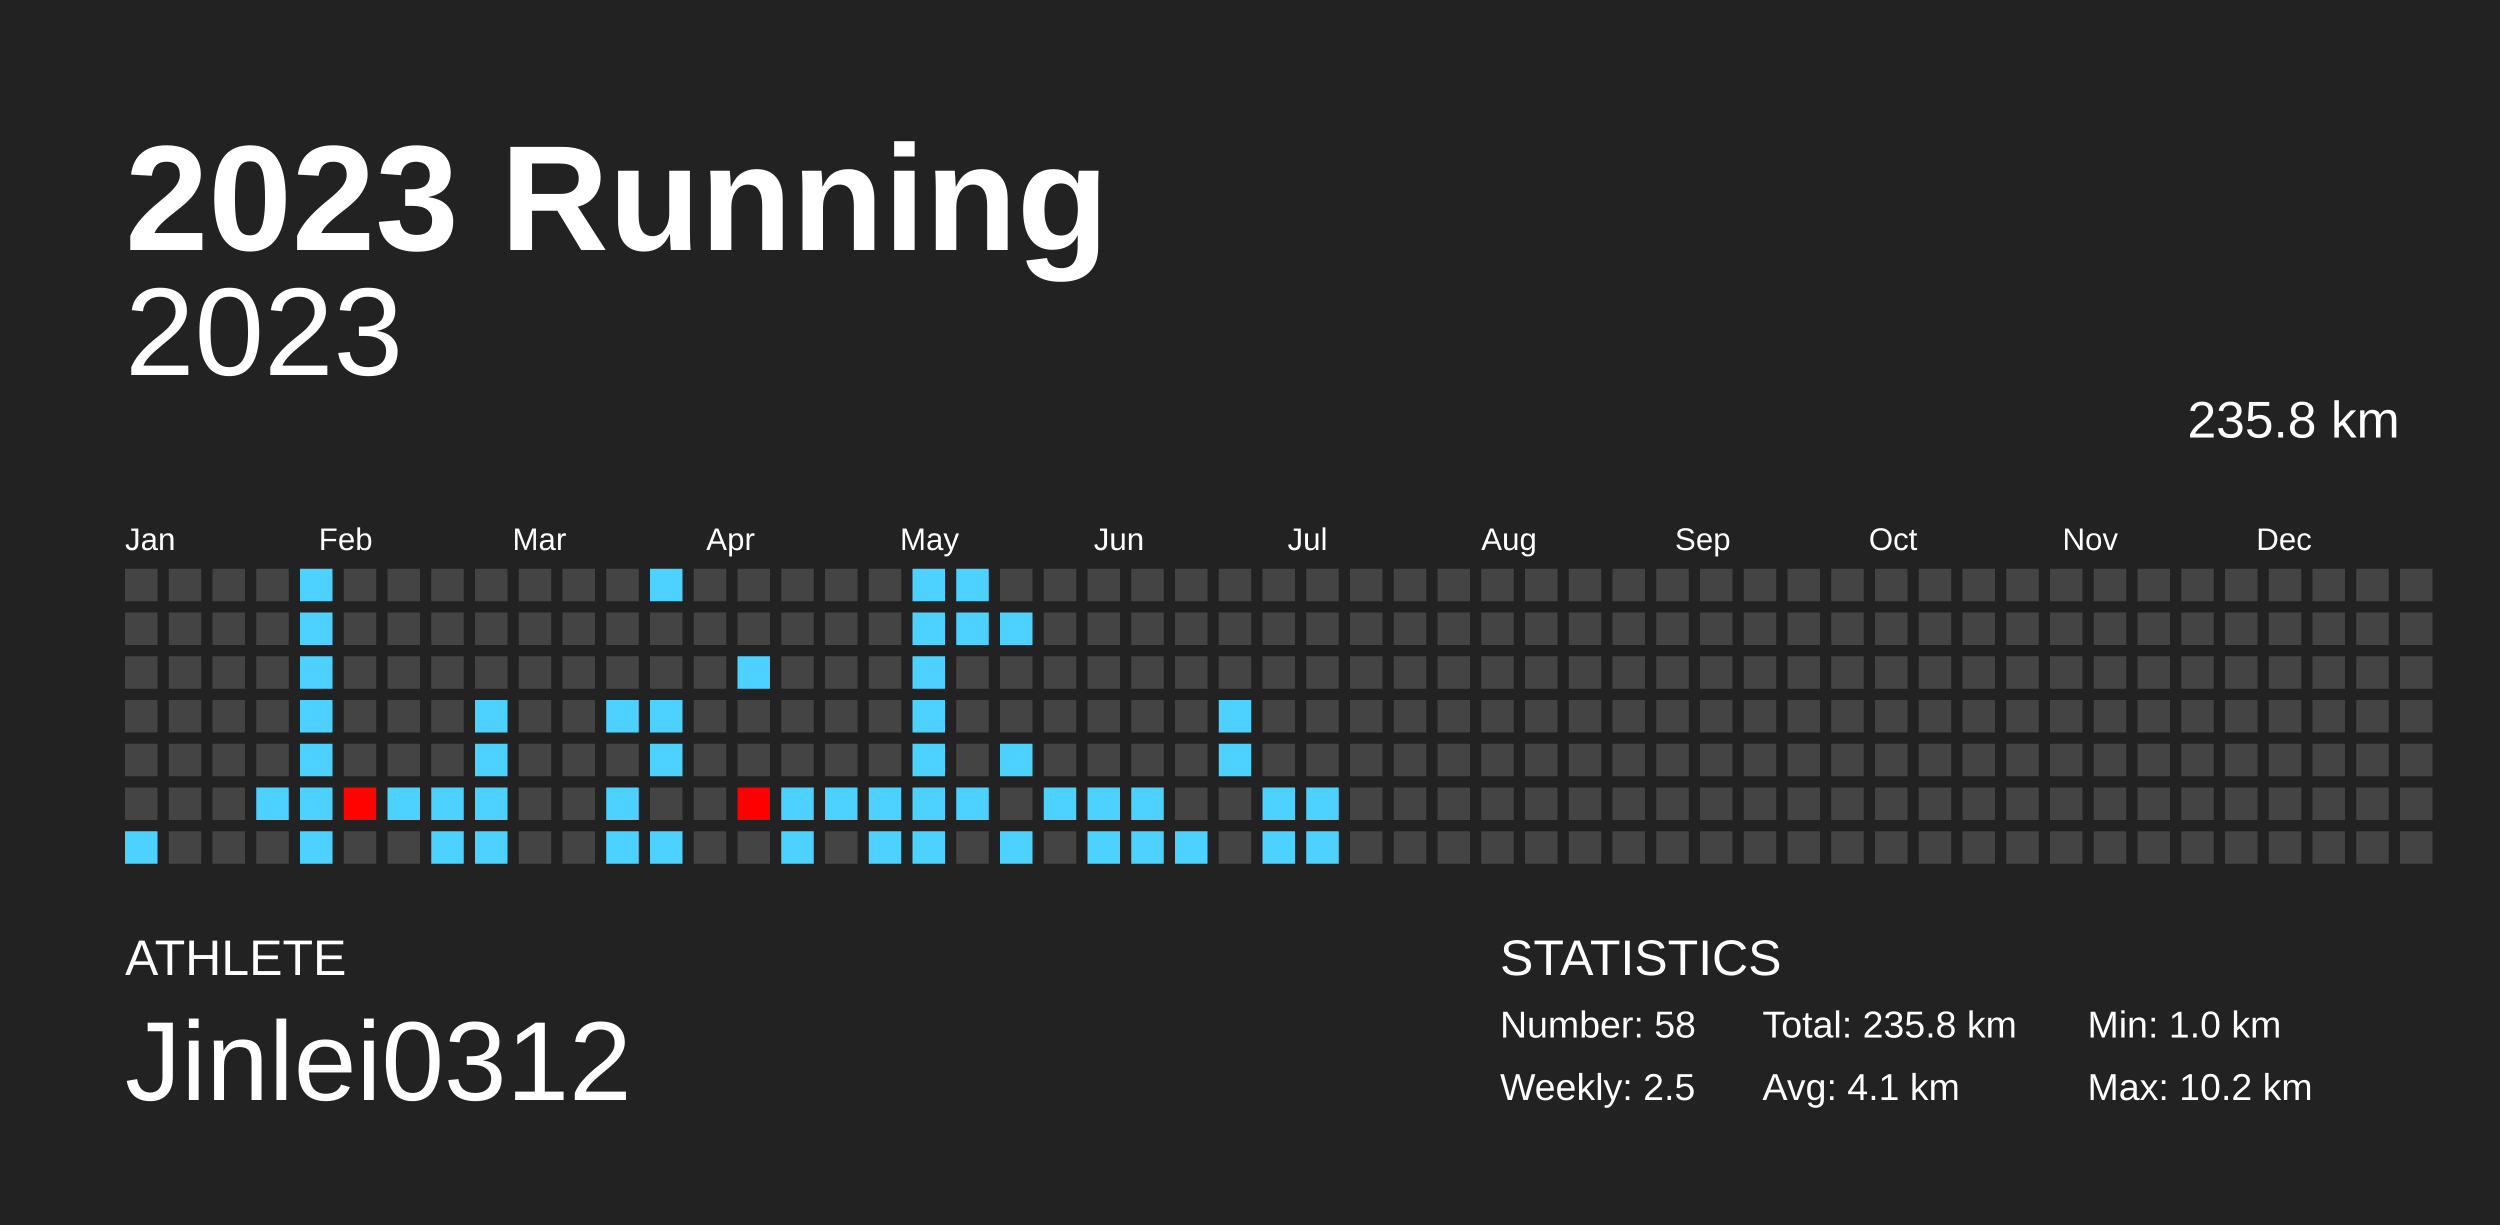
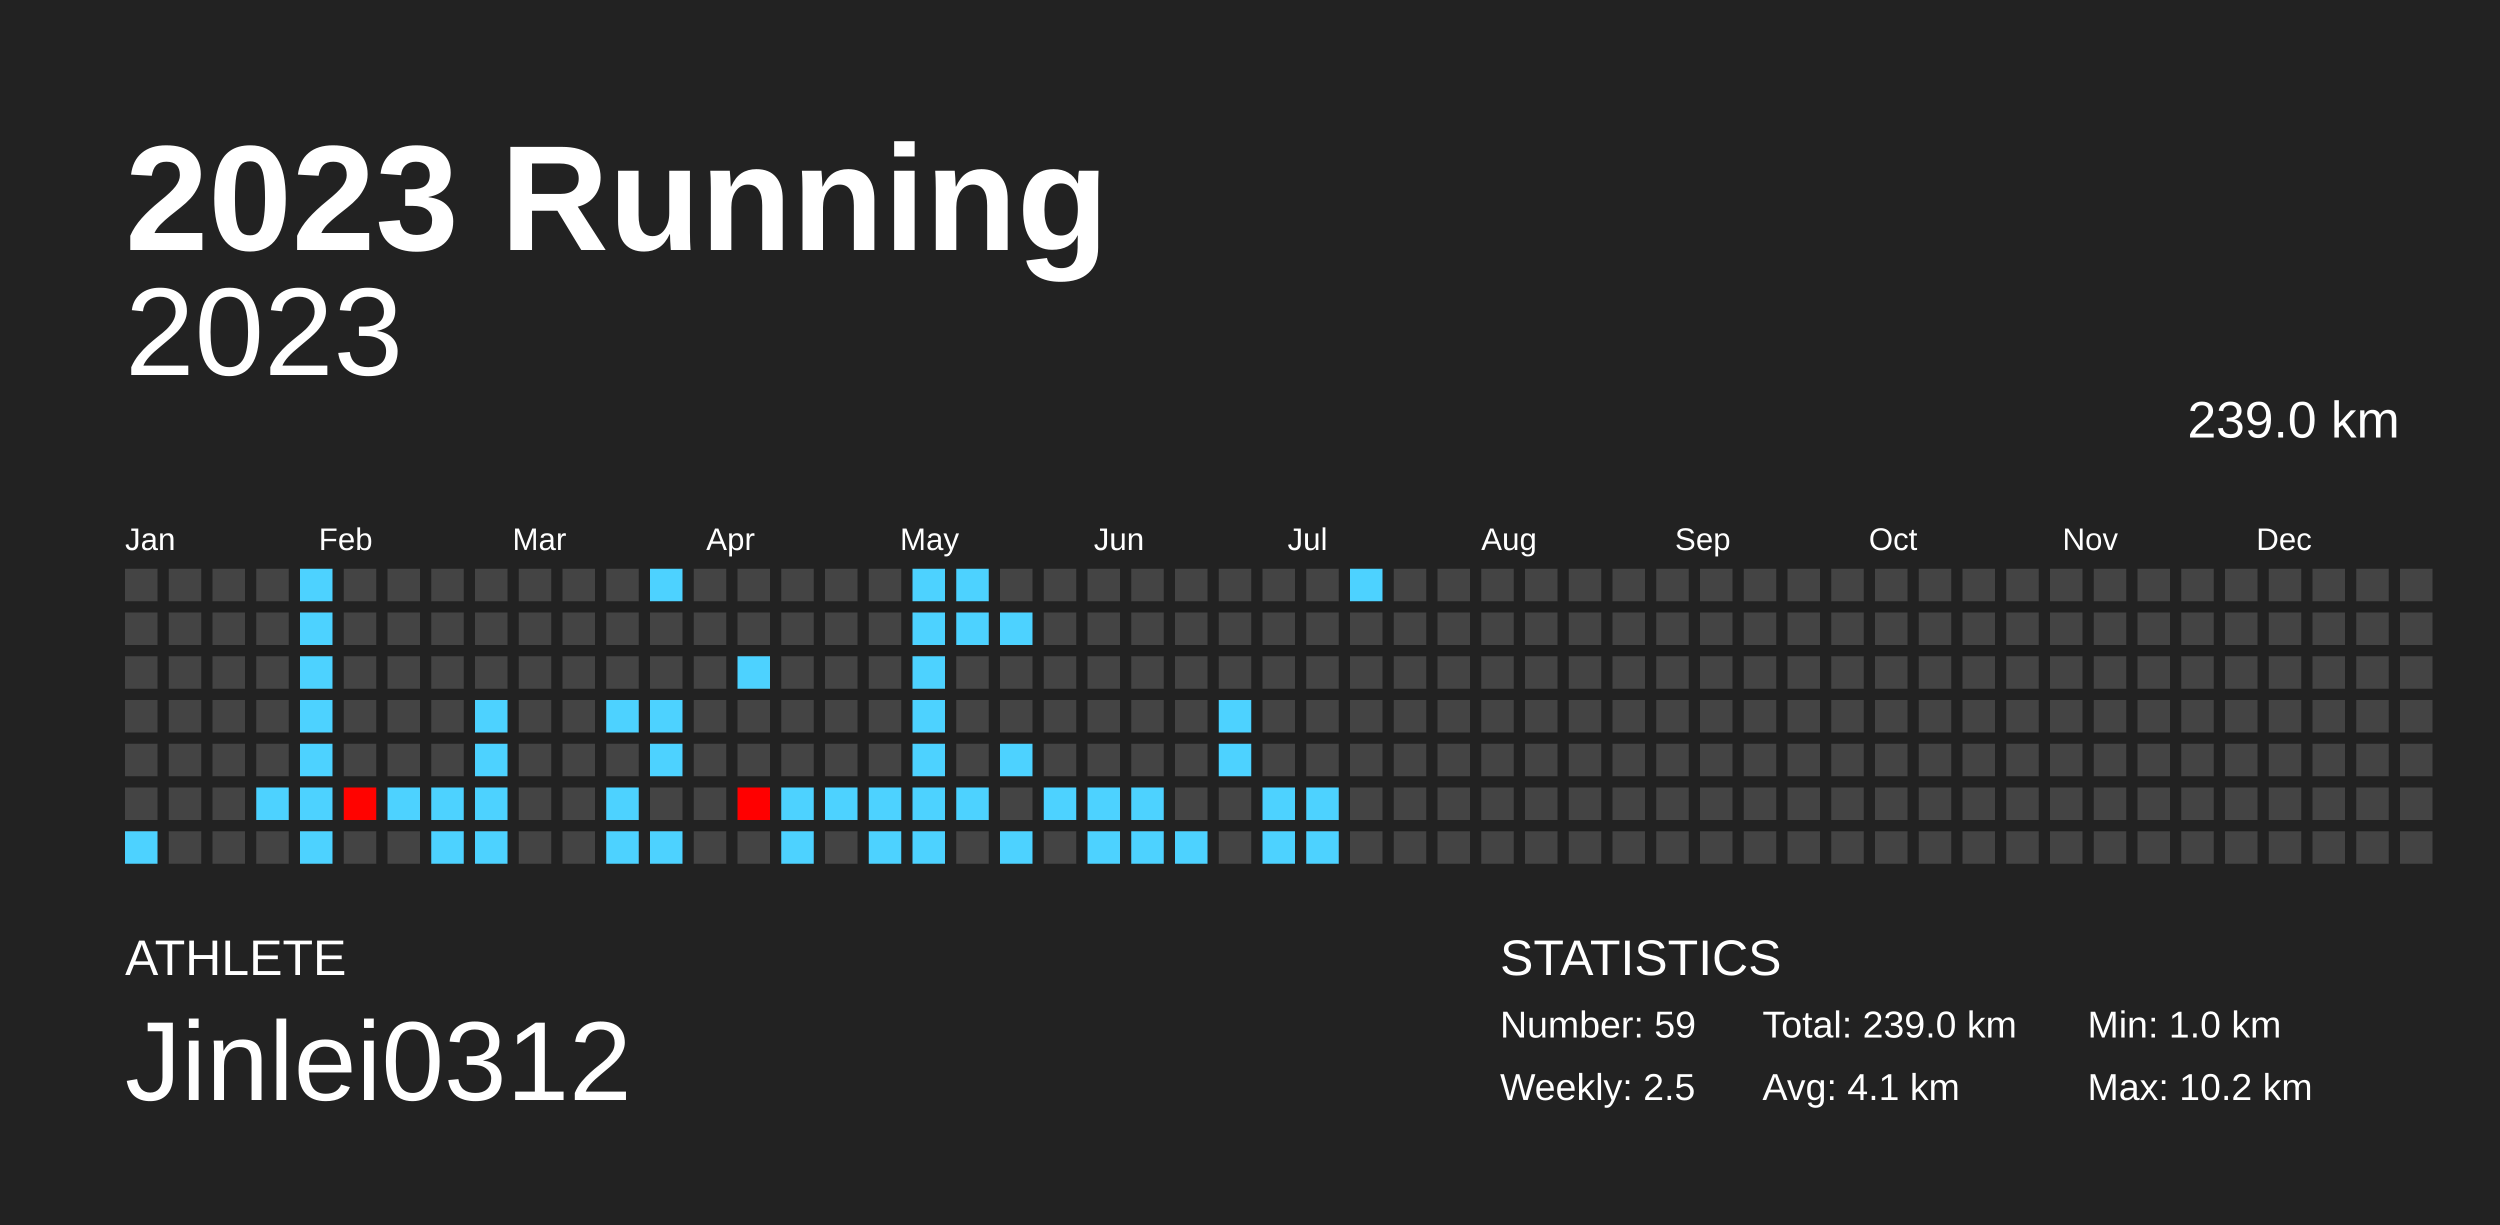
<svg xmlns="http://www.w3.org/2000/svg" baseProfile="full" height="98mm" version="1.1" viewBox="0,0,200,98" width="200mm">
  <defs />
  <rect fill="#222222" height="98" width="200" x="0" y="0" />
  <text fill="#FFFFFF" style="font-size:12px; font-family:Arial; font-weight:bold;" x="10" y="20">2023 Running</text>
  <text fill="#FFFFFF" style="font-size:4px; font-family:Arial" x="10" y="78">ATHLETE</text>
  <text fill="#FFFFFF" style="font-size:9px; font-family:Arial" x="10" y="88">Jinlei0312</text>
  <text fill="#FFFFFF" style="font-size:4px; font-family:Arial" x="120" y="78">STATISTICS</text>
-   <text fill="#FFFFFF" style="font-size:3px; font-family:Arial" x="120" y="83">Number: 58</text>
+   <text fill="#FFFFFF" style="font-size:3px; font-family:Arial" x="120" y="83">Number: 59</text>
  <text fill="#FFFFFF" style="font-size:3px; font-family:Arial" x="120" y="88">Weekly: 2.5</text>
-   <text fill="#FFFFFF" style="font-size:3px; font-family:Arial" x="141" y="83">Total: 235.8 km</text>
+   <text fill="#FFFFFF" style="font-size:3px; font-family:Arial" x="141" y="83">Total: 239.0 km</text>
  <text fill="#FFFFFF" style="font-size:3px; font-family:Arial" x="141" y="88">Avg: 4.1 km</text>
  <text fill="#FFFFFF" style="font-size:3px; font-family:Arial" x="167" y="83">Min: 1.0 km</text>
  <text fill="#FFFFFF" style="font-size:3px; font-family:Arial" x="167" y="88">Max: 10.2 km</text>
  <text alignment-baseline="hanging" fill="#FFFFFF" style="font-size:10.0px; font-family:Arial;" x="10" y="30">2023</text>
-   <text alignment-baseline="hanging" fill="#FFFFFF" style="font-size:4.125px; font-family:Arial;" x="175" y="35">235.8 km</text>
+   <text alignment-baseline="hanging" fill="#FFFFFF" style="font-size:4.125px; font-family:Arial;" x="175" y="35">239.0 km</text>
  <text fill="#FFFFFF" style="font-size:2.5px; font-family:Arial" x="10.0" y="44">Jan</text>
  <text fill="#FFFFFF" style="font-size:2.5px; font-family:Arial" x="25.5" y="44">Feb</text>
  <text fill="#FFFFFF" style="font-size:2.5px; font-family:Arial" x="41.0" y="44">Mar</text>
  <text fill="#FFFFFF" style="font-size:2.5px; font-family:Arial" x="56.5" y="44">Apr</text>
  <text fill="#FFFFFF" style="font-size:2.5px; font-family:Arial" x="72.0" y="44">May</text>
  <text fill="#FFFFFF" style="font-size:2.5px; font-family:Arial" x="87.5" y="44">Jun</text>
  <text fill="#FFFFFF" style="font-size:2.5px; font-family:Arial" x="103.0" y="44">Jul</text>
  <text fill="#FFFFFF" style="font-size:2.5px; font-family:Arial" x="118.5" y="44">Aug</text>
  <text fill="#FFFFFF" style="font-size:2.5px; font-family:Arial" x="134.0" y="44">Sep</text>
  <text fill="#FFFFFF" style="font-size:2.5px; font-family:Arial" x="149.5" y="44">Oct</text>
  <text fill="#FFFFFF" style="font-size:2.5px; font-family:Arial" x="165.0" y="44">Nov</text>
  <text fill="#FFFFFF" style="font-size:2.5px; font-family:Arial" x="180.5" y="44">Dec</text>
  <rect fill="#444444" height="2.6" width="2.6" x="10.0" y="45.5" />
  <rect fill="#444444" height="2.6" width="2.6" x="10.0" y="49.0" />
  <rect fill="#444444" height="2.6" width="2.6" x="10.0" y="52.5" />
  <rect fill="#444444" height="2.6" width="2.6" x="10.0" y="56.0" />
  <rect fill="#444444" height="2.6" width="2.6" x="10.0" y="59.5" />
  <rect fill="#444444" height="2.6" width="2.6" x="10.0" y="63.0" />
  <rect fill="#4dd2ff" height="2.6" width="2.6" x="10.0" y="66.5" />
  <rect fill="#444444" height="2.6" width="2.6" x="13.5" y="45.5" />
  <rect fill="#444444" height="2.6" width="2.6" x="13.5" y="49.0" />
  <rect fill="#444444" height="2.6" width="2.6" x="13.5" y="52.5" />
  <rect fill="#444444" height="2.6" width="2.6" x="13.5" y="56.0" />
  <rect fill="#444444" height="2.6" width="2.6" x="13.5" y="59.5" />
  <rect fill="#444444" height="2.6" width="2.6" x="13.5" y="63.0" />
  <rect fill="#444444" height="2.6" width="2.6" x="13.5" y="66.5" />
  <rect fill="#444444" height="2.6" width="2.6" x="17.0" y="45.5" />
  <rect fill="#444444" height="2.6" width="2.6" x="17.0" y="49.0" />
  <rect fill="#444444" height="2.6" width="2.6" x="17.0" y="52.5" />
  <rect fill="#444444" height="2.6" width="2.6" x="17.0" y="56.0" />
  <rect fill="#444444" height="2.6" width="2.6" x="17.0" y="59.5" />
  <rect fill="#444444" height="2.6" width="2.6" x="17.0" y="63.0" />
  <rect fill="#444444" height="2.6" width="2.6" x="17.0" y="66.5" />
  <rect fill="#444444" height="2.6" width="2.6" x="20.5" y="45.5" />
  <rect fill="#444444" height="2.6" width="2.6" x="20.5" y="49.0" />
  <rect fill="#444444" height="2.6" width="2.6" x="20.5" y="52.5" />
  <rect fill="#444444" height="2.6" width="2.6" x="20.5" y="56.0" />
  <rect fill="#444444" height="2.6" width="2.6" x="20.5" y="59.5" />
  <rect fill="#4dd2ff" height="2.6" width="2.6" x="20.5" y="63.0" />
  <rect fill="#444444" height="2.6" width="2.6" x="20.5" y="66.5" />
  <rect fill="#4dd2ff" height="2.6" width="2.6" x="24.0" y="45.5" />
  <rect fill="#4dd2ff" height="2.6" width="2.6" x="24.0" y="49.0" />
  <rect fill="#4dd2ff" height="2.6" width="2.6" x="24.0" y="52.5" />
  <rect fill="#4dd2ff" height="2.6" width="2.6" x="24.0" y="56.0" />
  <rect fill="#4dd2ff" height="2.6" width="2.6" x="24.0" y="59.5" />
  <rect fill="#4dd2ff" height="2.6" width="2.6" x="24.0" y="63.0" />
  <rect fill="#4dd2ff" height="2.6" width="2.6" x="24.0" y="66.5" />
  <rect fill="#444444" height="2.6" width="2.6" x="27.5" y="45.5" />
  <rect fill="#444444" height="2.6" width="2.6" x="27.5" y="49.0" />
  <rect fill="#444444" height="2.6" width="2.6" x="27.5" y="52.5" />
  <rect fill="#444444" height="2.6" width="2.6" x="27.5" y="56.0" />
  <rect fill="#444444" height="2.6" width="2.6" x="27.5" y="59.5" />
  <rect fill="#ff0300" height="2.6" width="2.6" x="27.5" y="63.0" />
  <rect fill="#444444" height="2.6" width="2.6" x="27.5" y="66.5" />
  <rect fill="#444444" height="2.6" width="2.6" x="31.0" y="45.5" />
  <rect fill="#444444" height="2.6" width="2.6" x="31.0" y="49.0" />
  <rect fill="#444444" height="2.6" width="2.6" x="31.0" y="52.5" />
  <rect fill="#444444" height="2.6" width="2.6" x="31.0" y="56.0" />
  <rect fill="#444444" height="2.6" width="2.6" x="31.0" y="59.5" />
  <rect fill="#4dd2ff" height="2.6" width="2.6" x="31.0" y="63.0" />
  <rect fill="#444444" height="2.6" width="2.6" x="31.0" y="66.5" />
  <rect fill="#444444" height="2.6" width="2.6" x="34.5" y="45.5" />
  <rect fill="#444444" height="2.6" width="2.6" x="34.5" y="49.0" />
  <rect fill="#444444" height="2.6" width="2.6" x="34.5" y="52.5" />
  <rect fill="#444444" height="2.6" width="2.6" x="34.5" y="56.0" />
  <rect fill="#444444" height="2.6" width="2.6" x="34.5" y="59.5" />
  <rect fill="#4dd2ff" height="2.6" width="2.6" x="34.5" y="63.0" />
  <rect fill="#4dd2ff" height="2.6" width="2.6" x="34.5" y="66.5" />
  <rect fill="#444444" height="2.6" width="2.6" x="38.0" y="45.5" />
  <rect fill="#444444" height="2.6" width="2.6" x="38.0" y="49.0" />
  <rect fill="#444444" height="2.6" width="2.6" x="38.0" y="52.5" />
  <rect fill="#4dd2ff" height="2.6" width="2.6" x="38.0" y="56.0" />
  <rect fill="#4dd2ff" height="2.6" width="2.6" x="38.0" y="59.5" />
  <rect fill="#4dd2ff" height="2.6" width="2.6" x="38.0" y="63.0" />
  <rect fill="#4dd2ff" height="2.6" width="2.6" x="38.0" y="66.5" />
  <rect fill="#444444" height="2.6" width="2.6" x="41.5" y="45.5" />
  <rect fill="#444444" height="2.6" width="2.6" x="41.5" y="49.0" />
  <rect fill="#444444" height="2.6" width="2.6" x="41.5" y="52.5" />
  <rect fill="#444444" height="2.6" width="2.6" x="41.5" y="56.0" />
  <rect fill="#444444" height="2.6" width="2.6" x="41.5" y="59.5" />
  <rect fill="#444444" height="2.6" width="2.6" x="41.5" y="63.0" />
  <rect fill="#444444" height="2.6" width="2.6" x="41.5" y="66.5" />
  <rect fill="#444444" height="2.6" width="2.6" x="45.0" y="45.5" />
  <rect fill="#444444" height="2.6" width="2.6" x="45.0" y="49.0" />
  <rect fill="#444444" height="2.6" width="2.6" x="45.0" y="52.5" />
  <rect fill="#444444" height="2.6" width="2.6" x="45.0" y="56.0" />
  <rect fill="#444444" height="2.6" width="2.6" x="45.0" y="59.5" />
  <rect fill="#444444" height="2.6" width="2.6" x="45.0" y="63.0" />
  <rect fill="#444444" height="2.6" width="2.6" x="45.0" y="66.5" />
  <rect fill="#444444" height="2.6" width="2.6" x="48.5" y="45.5" />
  <rect fill="#444444" height="2.6" width="2.6" x="48.5" y="49.0" />
  <rect fill="#444444" height="2.6" width="2.6" x="48.5" y="52.5" />
  <rect fill="#4dd2ff" height="2.6" width="2.6" x="48.5" y="56.0" />
  <rect fill="#444444" height="2.6" width="2.6" x="48.5" y="59.5" />
  <rect fill="#4dd2ff" height="2.6" width="2.6" x="48.5" y="63.0" />
  <rect fill="#4dd2ff" height="2.6" width="2.6" x="48.5" y="66.5" />
  <rect fill="#4dd2ff" height="2.6" width="2.6" x="52.0" y="45.5" />
  <rect fill="#444444" height="2.6" width="2.6" x="52.0" y="49.0" />
  <rect fill="#444444" height="2.6" width="2.6" x="52.0" y="52.5" />
  <rect fill="#4dd2ff" height="2.6" width="2.6" x="52.0" y="56.0" />
  <rect fill="#4dd2ff" height="2.6" width="2.6" x="52.0" y="59.5" />
  <rect fill="#444444" height="2.6" width="2.6" x="52.0" y="63.0" />
  <rect fill="#4dd2ff" height="2.6" width="2.6" x="52.0" y="66.5" />
  <rect fill="#444444" height="2.6" width="2.6" x="55.5" y="45.5" />
  <rect fill="#444444" height="2.6" width="2.6" x="55.5" y="49.0" />
  <rect fill="#444444" height="2.6" width="2.6" x="55.5" y="52.5" />
  <rect fill="#444444" height="2.6" width="2.6" x="55.5" y="56.0" />
  <rect fill="#444444" height="2.6" width="2.6" x="55.5" y="59.5" />
  <rect fill="#444444" height="2.6" width="2.6" x="55.5" y="63.0" />
  <rect fill="#444444" height="2.6" width="2.6" x="55.5" y="66.5" />
  <rect fill="#444444" height="2.6" width="2.6" x="59.0" y="45.5" />
  <rect fill="#444444" height="2.6" width="2.6" x="59.0" y="49.0" />
  <rect fill="#4dd2ff" height="2.6" width="2.6" x="59.0" y="52.5" />
  <rect fill="#444444" height="2.6" width="2.6" x="59.0" y="56.0" />
  <rect fill="#444444" height="2.6" width="2.6" x="59.0" y="59.5" />
  <rect fill="#ff0000" height="2.6" width="2.6" x="59.0" y="63.0" />
  <rect fill="#444444" height="2.6" width="2.6" x="59.0" y="66.5" />
  <rect fill="#444444" height="2.6" width="2.6" x="62.5" y="45.5" />
  <rect fill="#444444" height="2.6" width="2.6" x="62.5" y="49.0" />
  <rect fill="#444444" height="2.6" width="2.6" x="62.5" y="52.5" />
  <rect fill="#444444" height="2.6" width="2.6" x="62.5" y="56.0" />
  <rect fill="#444444" height="2.6" width="2.6" x="62.5" y="59.5" />
  <rect fill="#4dd2ff" height="2.6" width="2.6" x="62.5" y="63.0" />
  <rect fill="#4dd2ff" height="2.6" width="2.6" x="62.5" y="66.5" />
  <rect fill="#444444" height="2.6" width="2.6" x="66.0" y="45.5" />
  <rect fill="#444444" height="2.6" width="2.6" x="66.0" y="49.0" />
  <rect fill="#444444" height="2.6" width="2.6" x="66.0" y="52.5" />
  <rect fill="#444444" height="2.6" width="2.6" x="66.0" y="56.0" />
  <rect fill="#444444" height="2.6" width="2.6" x="66.0" y="59.5" />
  <rect fill="#4dd2ff" height="2.6" width="2.6" x="66.0" y="63.0" />
  <rect fill="#444444" height="2.6" width="2.6" x="66.0" y="66.5" />
  <rect fill="#444444" height="2.6" width="2.6" x="69.5" y="45.5" />
  <rect fill="#444444" height="2.6" width="2.6" x="69.5" y="49.0" />
  <rect fill="#444444" height="2.6" width="2.6" x="69.5" y="52.5" />
  <rect fill="#444444" height="2.6" width="2.6" x="69.5" y="56.0" />
  <rect fill="#444444" height="2.6" width="2.6" x="69.5" y="59.5" />
  <rect fill="#4dd2ff" height="2.6" width="2.6" x="69.5" y="63.0" />
  <rect fill="#4dd2ff" height="2.6" width="2.6" x="69.5" y="66.5" />
  <rect fill="#4dd2ff" height="2.6" width="2.6" x="73.0" y="45.5" />
  <rect fill="#4dd2ff" height="2.6" width="2.6" x="73.0" y="49.0" />
  <rect fill="#4dd2ff" height="2.6" width="2.6" x="73.0" y="52.5" />
  <rect fill="#4dd2ff" height="2.6" width="2.6" x="73.0" y="56.0" />
  <rect fill="#4dd2ff" height="2.6" width="2.6" x="73.0" y="59.5" />
  <rect fill="#4dd2ff" height="2.6" width="2.6" x="73.0" y="63.0" />
  <rect fill="#4dd2ff" height="2.6" width="2.6" x="73.0" y="66.5" />
  <rect fill="#4dd2ff" height="2.6" width="2.6" x="76.5" y="45.5" />
  <rect fill="#4dd2ff" height="2.6" width="2.6" x="76.5" y="49.0" />
  <rect fill="#444444" height="2.6" width="2.6" x="76.5" y="52.5" />
  <rect fill="#444444" height="2.6" width="2.6" x="76.5" y="56.0" />
  <rect fill="#444444" height="2.6" width="2.6" x="76.5" y="59.5" />
  <rect fill="#4dd2ff" height="2.6" width="2.6" x="76.5" y="63.0" />
  <rect fill="#444444" height="2.6" width="2.6" x="76.5" y="66.5" />
  <rect fill="#444444" height="2.6" width="2.6" x="80.0" y="45.5" />
  <rect fill="#4dd2ff" height="2.6" width="2.6" x="80.0" y="49.0" />
  <rect fill="#444444" height="2.6" width="2.6" x="80.0" y="52.5" />
  <rect fill="#444444" height="2.6" width="2.6" x="80.0" y="56.0" />
  <rect fill="#4dd2ff" height="2.6" width="2.6" x="80.0" y="59.5" />
  <rect fill="#444444" height="2.6" width="2.6" x="80.0" y="63.0" />
  <rect fill="#4dd2ff" height="2.6" width="2.6" x="80.0" y="66.5" />
  <rect fill="#444444" height="2.6" width="2.6" x="83.5" y="45.5" />
  <rect fill="#444444" height="2.6" width="2.6" x="83.5" y="49.0" />
  <rect fill="#444444" height="2.6" width="2.6" x="83.5" y="52.5" />
  <rect fill="#444444" height="2.6" width="2.6" x="83.5" y="56.0" />
  <rect fill="#444444" height="2.6" width="2.6" x="83.5" y="59.5" />
  <rect fill="#4dd2ff" height="2.6" width="2.6" x="83.5" y="63.0" />
  <rect fill="#444444" height="2.6" width="2.6" x="83.5" y="66.5" />
  <rect fill="#444444" height="2.6" width="2.6" x="87.0" y="45.5" />
  <rect fill="#444444" height="2.6" width="2.6" x="87.0" y="49.0" />
  <rect fill="#444444" height="2.6" width="2.6" x="87.0" y="52.5" />
  <rect fill="#444444" height="2.6" width="2.6" x="87.0" y="56.0" />
  <rect fill="#444444" height="2.6" width="2.6" x="87.0" y="59.5" />
  <rect fill="#4dd2ff" height="2.6" width="2.6" x="87.0" y="63.0" />
  <rect fill="#4dd2ff" height="2.6" width="2.6" x="87.0" y="66.5" />
  <rect fill="#444444" height="2.6" width="2.6" x="90.5" y="45.5" />
  <rect fill="#444444" height="2.6" width="2.6" x="90.5" y="49.0" />
  <rect fill="#444444" height="2.6" width="2.6" x="90.5" y="52.5" />
  <rect fill="#444444" height="2.6" width="2.6" x="90.5" y="56.0" />
  <rect fill="#444444" height="2.6" width="2.6" x="90.5" y="59.5" />
  <rect fill="#4dd2ff" height="2.6" width="2.6" x="90.5" y="63.0" />
  <rect fill="#4dd2ff" height="2.6" width="2.6" x="90.5" y="66.5" />
  <rect fill="#444444" height="2.6" width="2.6" x="94.0" y="45.5" />
  <rect fill="#444444" height="2.6" width="2.6" x="94.0" y="49.0" />
  <rect fill="#444444" height="2.6" width="2.6" x="94.0" y="52.5" />
  <rect fill="#444444" height="2.6" width="2.6" x="94.0" y="56.0" />
  <rect fill="#444444" height="2.6" width="2.6" x="94.0" y="59.5" />
  <rect fill="#444444" height="2.6" width="2.6" x="94.0" y="63.0" />
  <rect fill="#4dd2ff" height="2.6" width="2.6" x="94.0" y="66.5" />
  <rect fill="#444444" height="2.6" width="2.6" x="97.5" y="45.5" />
  <rect fill="#444444" height="2.6" width="2.6" x="97.5" y="49.0" />
  <rect fill="#444444" height="2.6" width="2.6" x="97.5" y="52.5" />
  <rect fill="#4dd2ff" height="2.6" width="2.6" x="97.5" y="56.0" />
  <rect fill="#4dd2ff" height="2.6" width="2.6" x="97.5" y="59.5" />
  <rect fill="#444444" height="2.6" width="2.6" x="97.5" y="63.0" />
  <rect fill="#444444" height="2.6" width="2.6" x="97.5" y="66.5" />
  <rect fill="#444444" height="2.6" width="2.6" x="101.0" y="45.5" />
  <rect fill="#444444" height="2.6" width="2.6" x="101.0" y="49.0" />
  <rect fill="#444444" height="2.6" width="2.6" x="101.0" y="52.5" />
  <rect fill="#444444" height="2.6" width="2.6" x="101.0" y="56.0" />
  <rect fill="#444444" height="2.6" width="2.6" x="101.0" y="59.5" />
  <rect fill="#4dd2ff" height="2.6" width="2.6" x="101.0" y="63.0" />
  <rect fill="#4dd2ff" height="2.6" width="2.6" x="101.0" y="66.5" />
  <rect fill="#444444" height="2.6" width="2.6" x="104.5" y="45.5" />
  <rect fill="#444444" height="2.6" width="2.6" x="104.5" y="49.0" />
  <rect fill="#444444" height="2.6" width="2.6" x="104.5" y="52.5" />
  <rect fill="#444444" height="2.6" width="2.6" x="104.5" y="56.0" />
  <rect fill="#444444" height="2.6" width="2.6" x="104.5" y="59.5" />
  <rect fill="#4dd2ff" height="2.6" width="2.6" x="104.5" y="63.0" />
  <rect fill="#4dd2ff" height="2.6" width="2.6" x="104.5" y="66.5" />
-   <rect fill="#444444" height="2.6" width="2.6" x="108.0" y="45.5" />
+   <rect fill="#4dd2ff" height="2.6" width="2.6" x="108.0" y="45.5" />
  <rect fill="#444444" height="2.6" width="2.6" x="108.0" y="49.0" />
  <rect fill="#444444" height="2.6" width="2.6" x="108.0" y="52.5" />
  <rect fill="#444444" height="2.6" width="2.6" x="108.0" y="56.0" />
  <rect fill="#444444" height="2.6" width="2.6" x="108.0" y="59.5" />
  <rect fill="#444444" height="2.6" width="2.6" x="108.0" y="63.0" />
  <rect fill="#444444" height="2.6" width="2.6" x="108.0" y="66.5" />
  <rect fill="#444444" height="2.6" width="2.6" x="111.5" y="45.5" />
  <rect fill="#444444" height="2.6" width="2.6" x="111.5" y="49.0" />
  <rect fill="#444444" height="2.6" width="2.6" x="111.5" y="52.5" />
  <rect fill="#444444" height="2.6" width="2.6" x="111.5" y="56.0" />
  <rect fill="#444444" height="2.6" width="2.6" x="111.5" y="59.5" />
  <rect fill="#444444" height="2.6" width="2.6" x="111.5" y="63.0" />
  <rect fill="#444444" height="2.6" width="2.6" x="111.5" y="66.5" />
  <rect fill="#444444" height="2.6" width="2.6" x="115.0" y="45.5" />
  <rect fill="#444444" height="2.6" width="2.6" x="115.0" y="49.0" />
  <rect fill="#444444" height="2.6" width="2.6" x="115.0" y="52.5" />
  <rect fill="#444444" height="2.6" width="2.6" x="115.0" y="56.0" />
  <rect fill="#444444" height="2.6" width="2.6" x="115.0" y="59.5" />
  <rect fill="#444444" height="2.6" width="2.6" x="115.0" y="63.0" />
  <rect fill="#444444" height="2.6" width="2.6" x="115.0" y="66.5" />
  <rect fill="#444444" height="2.6" width="2.6" x="118.5" y="45.5" />
  <rect fill="#444444" height="2.6" width="2.6" x="118.5" y="49.0" />
  <rect fill="#444444" height="2.6" width="2.6" x="118.5" y="52.5" />
  <rect fill="#444444" height="2.6" width="2.6" x="118.5" y="56.0" />
  <rect fill="#444444" height="2.6" width="2.6" x="118.5" y="59.5" />
  <rect fill="#444444" height="2.6" width="2.6" x="118.5" y="63.0" />
  <rect fill="#444444" height="2.6" width="2.6" x="118.5" y="66.5" />
  <rect fill="#444444" height="2.6" width="2.6" x="122.0" y="45.5" />
  <rect fill="#444444" height="2.6" width="2.6" x="122.0" y="49.0" />
  <rect fill="#444444" height="2.6" width="2.6" x="122.0" y="52.5" />
  <rect fill="#444444" height="2.6" width="2.6" x="122.0" y="56.0" />
  <rect fill="#444444" height="2.6" width="2.6" x="122.0" y="59.5" />
  <rect fill="#444444" height="2.6" width="2.6" x="122.0" y="63.0" />
  <rect fill="#444444" height="2.6" width="2.6" x="122.0" y="66.5" />
  <rect fill="#444444" height="2.6" width="2.6" x="125.5" y="45.5" />
  <rect fill="#444444" height="2.6" width="2.6" x="125.5" y="49.0" />
  <rect fill="#444444" height="2.6" width="2.6" x="125.5" y="52.5" />
  <rect fill="#444444" height="2.6" width="2.6" x="125.5" y="56.0" />
  <rect fill="#444444" height="2.6" width="2.6" x="125.5" y="59.5" />
  <rect fill="#444444" height="2.6" width="2.6" x="125.5" y="63.0" />
  <rect fill="#444444" height="2.6" width="2.6" x="125.5" y="66.5" />
  <rect fill="#444444" height="2.6" width="2.6" x="129.0" y="45.5" />
  <rect fill="#444444" height="2.6" width="2.6" x="129.0" y="49.0" />
  <rect fill="#444444" height="2.6" width="2.6" x="129.0" y="52.5" />
  <rect fill="#444444" height="2.6" width="2.6" x="129.0" y="56.0" />
  <rect fill="#444444" height="2.6" width="2.6" x="129.0" y="59.5" />
  <rect fill="#444444" height="2.6" width="2.6" x="129.0" y="63.0" />
  <rect fill="#444444" height="2.6" width="2.6" x="129.0" y="66.5" />
  <rect fill="#444444" height="2.6" width="2.6" x="132.5" y="45.5" />
  <rect fill="#444444" height="2.6" width="2.6" x="132.5" y="49.0" />
  <rect fill="#444444" height="2.6" width="2.6" x="132.5" y="52.5" />
  <rect fill="#444444" height="2.6" width="2.6" x="132.5" y="56.0" />
  <rect fill="#444444" height="2.6" width="2.6" x="132.5" y="59.5" />
  <rect fill="#444444" height="2.6" width="2.6" x="132.5" y="63.0" />
  <rect fill="#444444" height="2.6" width="2.6" x="132.5" y="66.5" />
  <rect fill="#444444" height="2.6" width="2.6" x="136.0" y="45.5" />
  <rect fill="#444444" height="2.6" width="2.6" x="136.0" y="49.0" />
  <rect fill="#444444" height="2.6" width="2.6" x="136.0" y="52.5" />
  <rect fill="#444444" height="2.6" width="2.6" x="136.0" y="56.0" />
  <rect fill="#444444" height="2.6" width="2.6" x="136.0" y="59.5" />
  <rect fill="#444444" height="2.6" width="2.6" x="136.0" y="63.0" />
  <rect fill="#444444" height="2.6" width="2.6" x="136.0" y="66.5" />
  <rect fill="#444444" height="2.6" width="2.6" x="139.5" y="45.5" />
  <rect fill="#444444" height="2.6" width="2.6" x="139.5" y="49.0" />
  <rect fill="#444444" height="2.6" width="2.6" x="139.5" y="52.5" />
  <rect fill="#444444" height="2.6" width="2.6" x="139.5" y="56.0" />
  <rect fill="#444444" height="2.6" width="2.6" x="139.5" y="59.5" />
  <rect fill="#444444" height="2.6" width="2.6" x="139.5" y="63.0" />
  <rect fill="#444444" height="2.6" width="2.6" x="139.5" y="66.5" />
  <rect fill="#444444" height="2.6" width="2.6" x="143.0" y="45.5" />
  <rect fill="#444444" height="2.6" width="2.6" x="143.0" y="49.0" />
  <rect fill="#444444" height="2.6" width="2.6" x="143.0" y="52.5" />
  <rect fill="#444444" height="2.6" width="2.6" x="143.0" y="56.0" />
  <rect fill="#444444" height="2.6" width="2.6" x="143.0" y="59.5" />
  <rect fill="#444444" height="2.6" width="2.6" x="143.0" y="63.0" />
  <rect fill="#444444" height="2.6" width="2.6" x="143.0" y="66.5" />
  <rect fill="#444444" height="2.6" width="2.6" x="146.5" y="45.5" />
  <rect fill="#444444" height="2.6" width="2.6" x="146.5" y="49.0" />
  <rect fill="#444444" height="2.6" width="2.6" x="146.5" y="52.5" />
  <rect fill="#444444" height="2.6" width="2.6" x="146.5" y="56.0" />
  <rect fill="#444444" height="2.6" width="2.6" x="146.5" y="59.5" />
  <rect fill="#444444" height="2.6" width="2.6" x="146.5" y="63.0" />
  <rect fill="#444444" height="2.6" width="2.6" x="146.5" y="66.5" />
  <rect fill="#444444" height="2.6" width="2.6" x="150.0" y="45.5" />
  <rect fill="#444444" height="2.6" width="2.6" x="150.0" y="49.0" />
  <rect fill="#444444" height="2.6" width="2.6" x="150.0" y="52.5" />
  <rect fill="#444444" height="2.6" width="2.6" x="150.0" y="56.0" />
  <rect fill="#444444" height="2.6" width="2.6" x="150.0" y="59.5" />
  <rect fill="#444444" height="2.6" width="2.6" x="150.0" y="63.0" />
  <rect fill="#444444" height="2.6" width="2.6" x="150.0" y="66.5" />
  <rect fill="#444444" height="2.6" width="2.6" x="153.5" y="45.5" />
  <rect fill="#444444" height="2.6" width="2.6" x="153.5" y="49.0" />
  <rect fill="#444444" height="2.6" width="2.6" x="153.5" y="52.5" />
  <rect fill="#444444" height="2.6" width="2.6" x="153.5" y="56.0" />
  <rect fill="#444444" height="2.6" width="2.6" x="153.5" y="59.5" />
  <rect fill="#444444" height="2.6" width="2.6" x="153.5" y="63.0" />
  <rect fill="#444444" height="2.6" width="2.6" x="153.5" y="66.5" />
  <rect fill="#444444" height="2.6" width="2.6" x="157.0" y="45.5" />
  <rect fill="#444444" height="2.6" width="2.6" x="157.0" y="49.0" />
  <rect fill="#444444" height="2.6" width="2.6" x="157.0" y="52.5" />
  <rect fill="#444444" height="2.6" width="2.6" x="157.0" y="56.0" />
  <rect fill="#444444" height="2.6" width="2.6" x="157.0" y="59.5" />
  <rect fill="#444444" height="2.6" width="2.6" x="157.0" y="63.0" />
  <rect fill="#444444" height="2.6" width="2.6" x="157.0" y="66.5" />
  <rect fill="#444444" height="2.6" width="2.6" x="160.5" y="45.5" />
  <rect fill="#444444" height="2.6" width="2.6" x="160.5" y="49.0" />
  <rect fill="#444444" height="2.6" width="2.6" x="160.5" y="52.5" />
  <rect fill="#444444" height="2.6" width="2.6" x="160.5" y="56.0" />
  <rect fill="#444444" height="2.6" width="2.6" x="160.5" y="59.5" />
  <rect fill="#444444" height="2.6" width="2.6" x="160.5" y="63.0" />
  <rect fill="#444444" height="2.6" width="2.6" x="160.5" y="66.5" />
  <rect fill="#444444" height="2.6" width="2.6" x="164.0" y="45.5" />
  <rect fill="#444444" height="2.6" width="2.6" x="164.0" y="49.0" />
  <rect fill="#444444" height="2.6" width="2.6" x="164.0" y="52.5" />
  <rect fill="#444444" height="2.6" width="2.6" x="164.0" y="56.0" />
  <rect fill="#444444" height="2.6" width="2.6" x="164.0" y="59.5" />
  <rect fill="#444444" height="2.6" width="2.6" x="164.0" y="63.0" />
  <rect fill="#444444" height="2.6" width="2.6" x="164.0" y="66.5" />
  <rect fill="#444444" height="2.6" width="2.6" x="167.5" y="45.5" />
  <rect fill="#444444" height="2.6" width="2.6" x="167.5" y="49.0" />
  <rect fill="#444444" height="2.6" width="2.6" x="167.5" y="52.5" />
  <rect fill="#444444" height="2.6" width="2.6" x="167.5" y="56.0" />
  <rect fill="#444444" height="2.6" width="2.6" x="167.5" y="59.5" />
  <rect fill="#444444" height="2.6" width="2.6" x="167.5" y="63.0" />
  <rect fill="#444444" height="2.6" width="2.6" x="167.5" y="66.5" />
  <rect fill="#444444" height="2.6" width="2.6" x="171.0" y="45.5" />
  <rect fill="#444444" height="2.6" width="2.6" x="171.0" y="49.0" />
  <rect fill="#444444" height="2.6" width="2.6" x="171.0" y="52.5" />
  <rect fill="#444444" height="2.6" width="2.6" x="171.0" y="56.0" />
  <rect fill="#444444" height="2.6" width="2.6" x="171.0" y="59.5" />
  <rect fill="#444444" height="2.6" width="2.6" x="171.0" y="63.0" />
  <rect fill="#444444" height="2.6" width="2.6" x="171.0" y="66.5" />
  <rect fill="#444444" height="2.6" width="2.6" x="174.5" y="45.5" />
  <rect fill="#444444" height="2.6" width="2.6" x="174.5" y="49.0" />
  <rect fill="#444444" height="2.6" width="2.6" x="174.5" y="52.5" />
  <rect fill="#444444" height="2.6" width="2.6" x="174.5" y="56.0" />
  <rect fill="#444444" height="2.6" width="2.6" x="174.5" y="59.5" />
  <rect fill="#444444" height="2.6" width="2.6" x="174.5" y="63.0" />
  <rect fill="#444444" height="2.6" width="2.6" x="174.5" y="66.5" />
  <rect fill="#444444" height="2.6" width="2.6" x="178.0" y="45.5" />
  <rect fill="#444444" height="2.6" width="2.6" x="178.0" y="49.0" />
  <rect fill="#444444" height="2.6" width="2.6" x="178.0" y="52.5" />
  <rect fill="#444444" height="2.6" width="2.6" x="178.0" y="56.0" />
  <rect fill="#444444" height="2.6" width="2.6" x="178.0" y="59.5" />
  <rect fill="#444444" height="2.6" width="2.6" x="178.0" y="63.0" />
  <rect fill="#444444" height="2.6" width="2.6" x="178.0" y="66.5" />
  <rect fill="#444444" height="2.6" width="2.6" x="181.5" y="45.5" />
  <rect fill="#444444" height="2.6" width="2.6" x="181.5" y="49.0" />
  <rect fill="#444444" height="2.6" width="2.6" x="181.5" y="52.5" />
  <rect fill="#444444" height="2.6" width="2.6" x="181.5" y="56.0" />
  <rect fill="#444444" height="2.6" width="2.6" x="181.5" y="59.5" />
  <rect fill="#444444" height="2.6" width="2.6" x="181.5" y="63.0" />
  <rect fill="#444444" height="2.6" width="2.6" x="181.5" y="66.5" />
  <rect fill="#444444" height="2.6" width="2.6" x="185.0" y="45.5" />
  <rect fill="#444444" height="2.6" width="2.6" x="185.0" y="49.0" />
  <rect fill="#444444" height="2.6" width="2.6" x="185.0" y="52.5" />
  <rect fill="#444444" height="2.6" width="2.6" x="185.0" y="56.0" />
  <rect fill="#444444" height="2.6" width="2.6" x="185.0" y="59.5" />
  <rect fill="#444444" height="2.6" width="2.6" x="185.0" y="63.0" />
  <rect fill="#444444" height="2.6" width="2.6" x="185.0" y="66.5" />
  <rect fill="#444444" height="2.6" width="2.6" x="188.5" y="45.5" />
  <rect fill="#444444" height="2.6" width="2.6" x="188.5" y="49.0" />
  <rect fill="#444444" height="2.6" width="2.6" x="188.5" y="52.5" />
  <rect fill="#444444" height="2.6" width="2.6" x="188.5" y="56.0" />
  <rect fill="#444444" height="2.6" width="2.6" x="188.5" y="59.5" />
  <rect fill="#444444" height="2.6" width="2.6" x="188.5" y="63.0" />
  <rect fill="#444444" height="2.6" width="2.6" x="188.5" y="66.5" />
  <rect fill="#444444" height="2.6" width="2.6" x="192.0" y="45.5" />
  <rect fill="#444444" height="2.6" width="2.6" x="192.0" y="49.0" />
  <rect fill="#444444" height="2.6" width="2.6" x="192.0" y="52.5" />
  <rect fill="#444444" height="2.6" width="2.6" x="192.0" y="56.0" />
  <rect fill="#444444" height="2.6" width="2.6" x="192.0" y="59.5" />
  <rect fill="#444444" height="2.6" width="2.6" x="192.0" y="63.0" />
  <rect fill="#444444" height="2.6" width="2.6" x="192.0" y="66.5" />
</svg>
